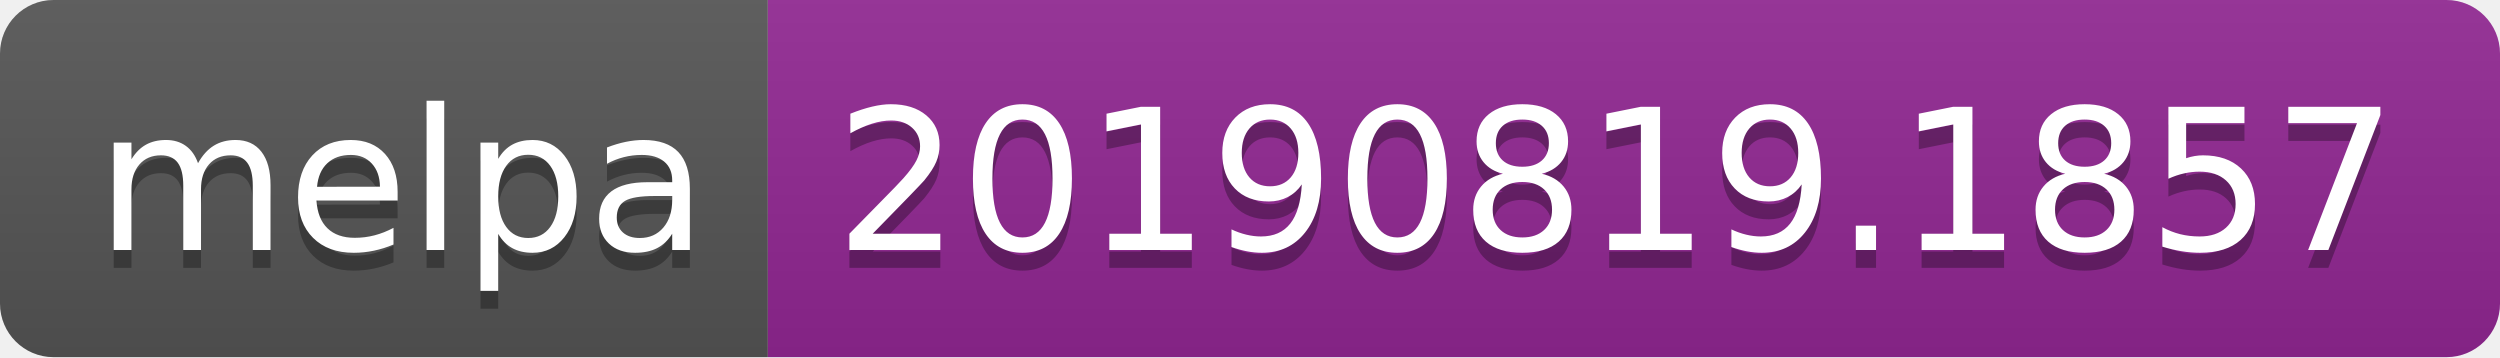
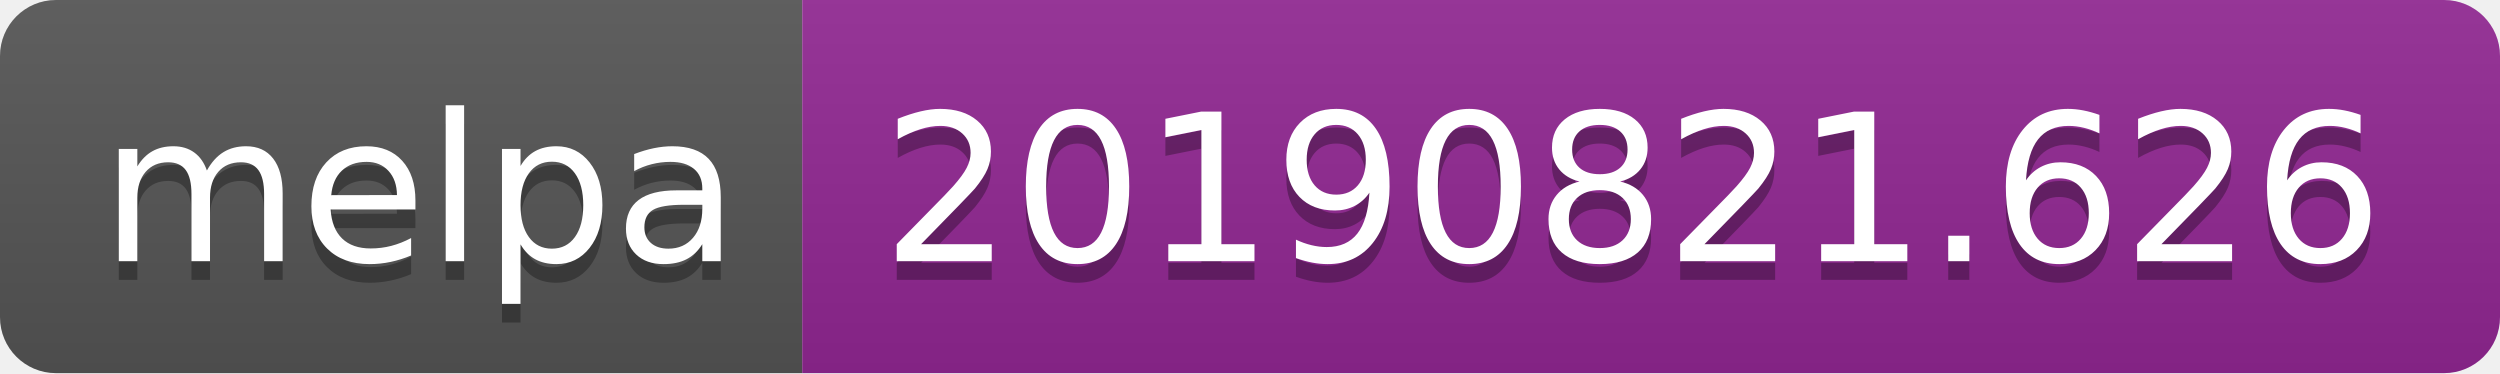
- <svg xmlns="http://www.w3.org/2000/svg" width="140" height="20">
+ <svg xmlns="http://www.w3.org/2000/svg" width="134" height="20">
  <linearGradient id="b" x2="0" y2="100%">
    <stop offset="0" stop-color="#bbb" stop-opacity=".1" />
    <stop offset="1" stop-opacity=".1" />
  </linearGradient>
  <clipPath id="a">
-     <rect width="140" height="20" rx="3" fill="#fff" />
+     <rect width="134" height="20" rx="3" fill="#fff" />
  </clipPath>
  <g clip-path="url(#a)">
    <path fill="#555" d="M0 0h43v20H0z" />
-     <path fill="#922793" d="M43 0h97v20H43z" />
-     <path fill="url(#b)" d="M0 0h140v20H0z" />
+     <path fill="#922793" d="M43 0h91v20H43z" />
+     <path fill="url(#b)" d="M0 0h134v20H0z" />
  </g>
  <g fill="#fff" text-anchor="middle" font-family="DejaVu Sans,Verdana,Geneva,sans-serif" font-size="110">
    <text x="225" y="150" fill="#010101" fill-opacity=".3" transform="scale(.1)" textLength="330">melpa</text>
    <text x="225" y="140" transform="scale(.1)" textLength="330">melpa</text>
-     <text x="905" y="150" fill="#010101" fill-opacity=".3" transform="scale(.1)" textLength="870">20190819.1857</text>
-     <text x="905" y="140" transform="scale(.1)" textLength="870">20190819.1857</text>
+     <text x="875" y="150" fill="#010101" fill-opacity=".3" transform="scale(.1)" textLength="810">20190821.626</text>
+     <text x="875" y="140" transform="scale(.1)" textLength="810">20190821.626</text>
  </g>
</svg>
